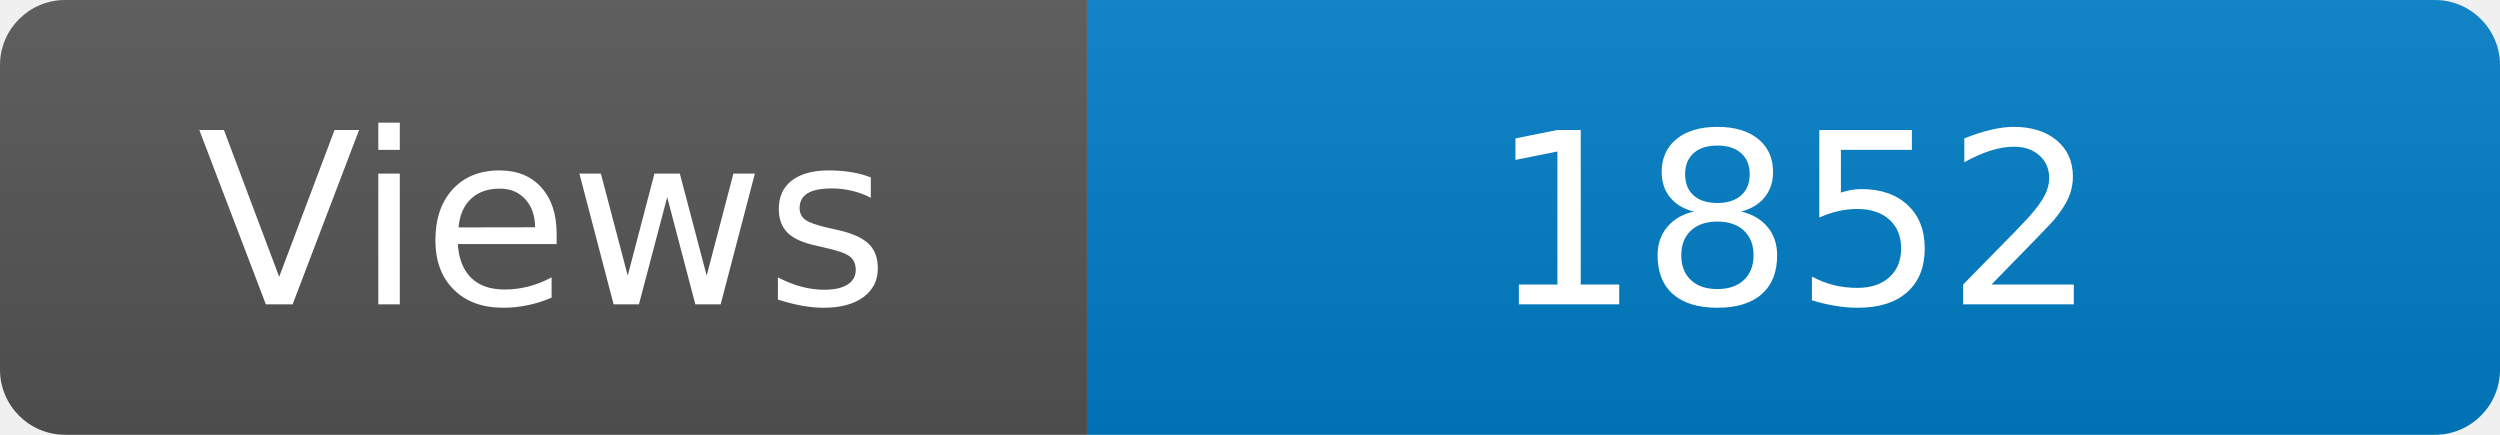
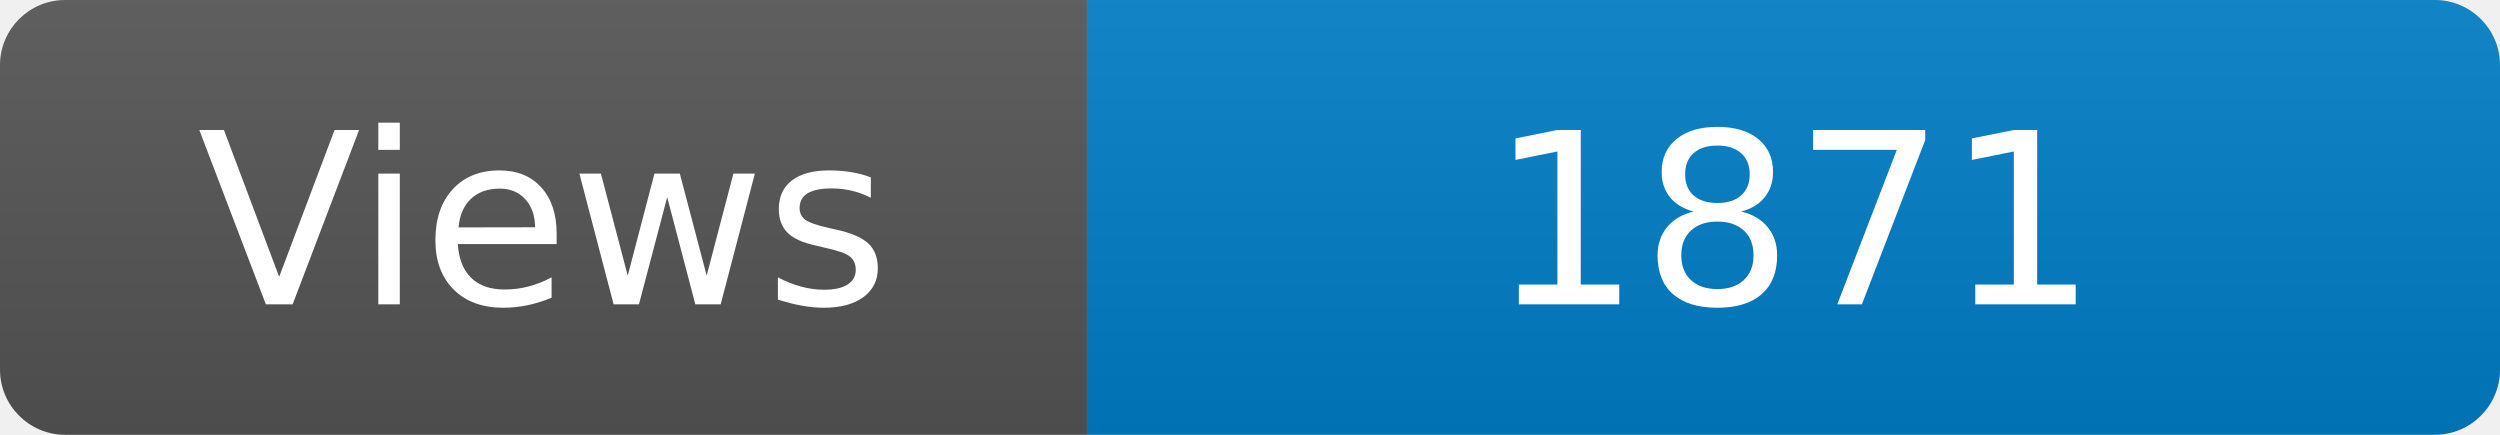
<svg xmlns="http://www.w3.org/2000/svg" width="115" height="20" role="img" aria-label="Maintained?: yes">
  <linearGradient id="s" x2="0" y2="100%">
    <stop offset="0" stop-color="#bbb" stop-opacity=".1" />
    <stop offset="1" stop-opacity=".1" />
  </linearGradient>
  <clipPath id="r">
    <rect width="115" height="20" rx="3" fill="#fff" />
  </clipPath>
  <g clip-path="url(#r)">
    <rect width="50" height="20" fill="#555" />
    <rect x="50" width="160" height="20" fill="#007ec6" />
    <rect width="115" height="20" fill="url(#s)" />
  </g>
  <g fill="#fff" text-anchor="middle" font-family="Verdana,Geneva,DejaVu Sans,sans-serif" font-size="110">
    <text x="250" y="140" transform="scale(.1)" fill="#fff">Views</text>
-     <text x="825" y="140" transform="scale(.1)" fill="#fff">1852</text>
+     <text x="825" y="140" transform="scale(.1)" fill="#fff">1871</text>
  </g>
</svg>
